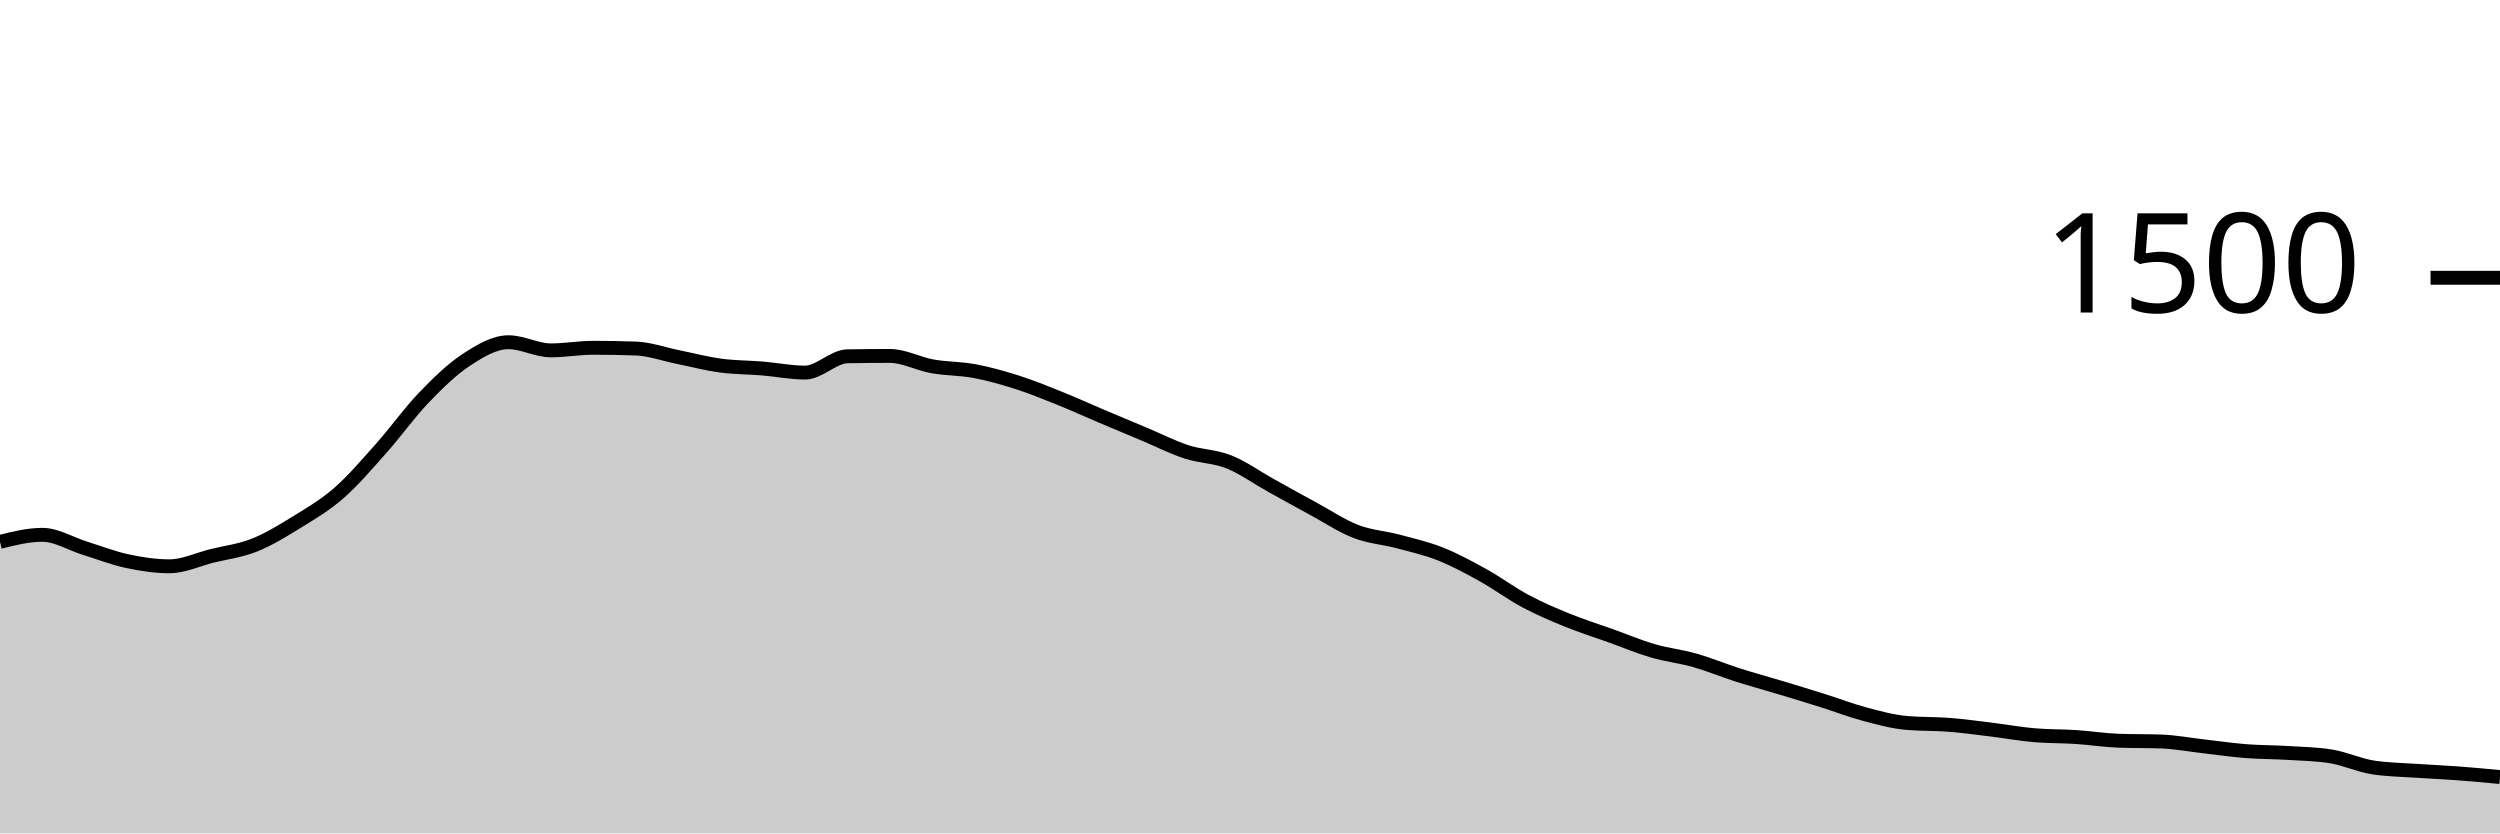
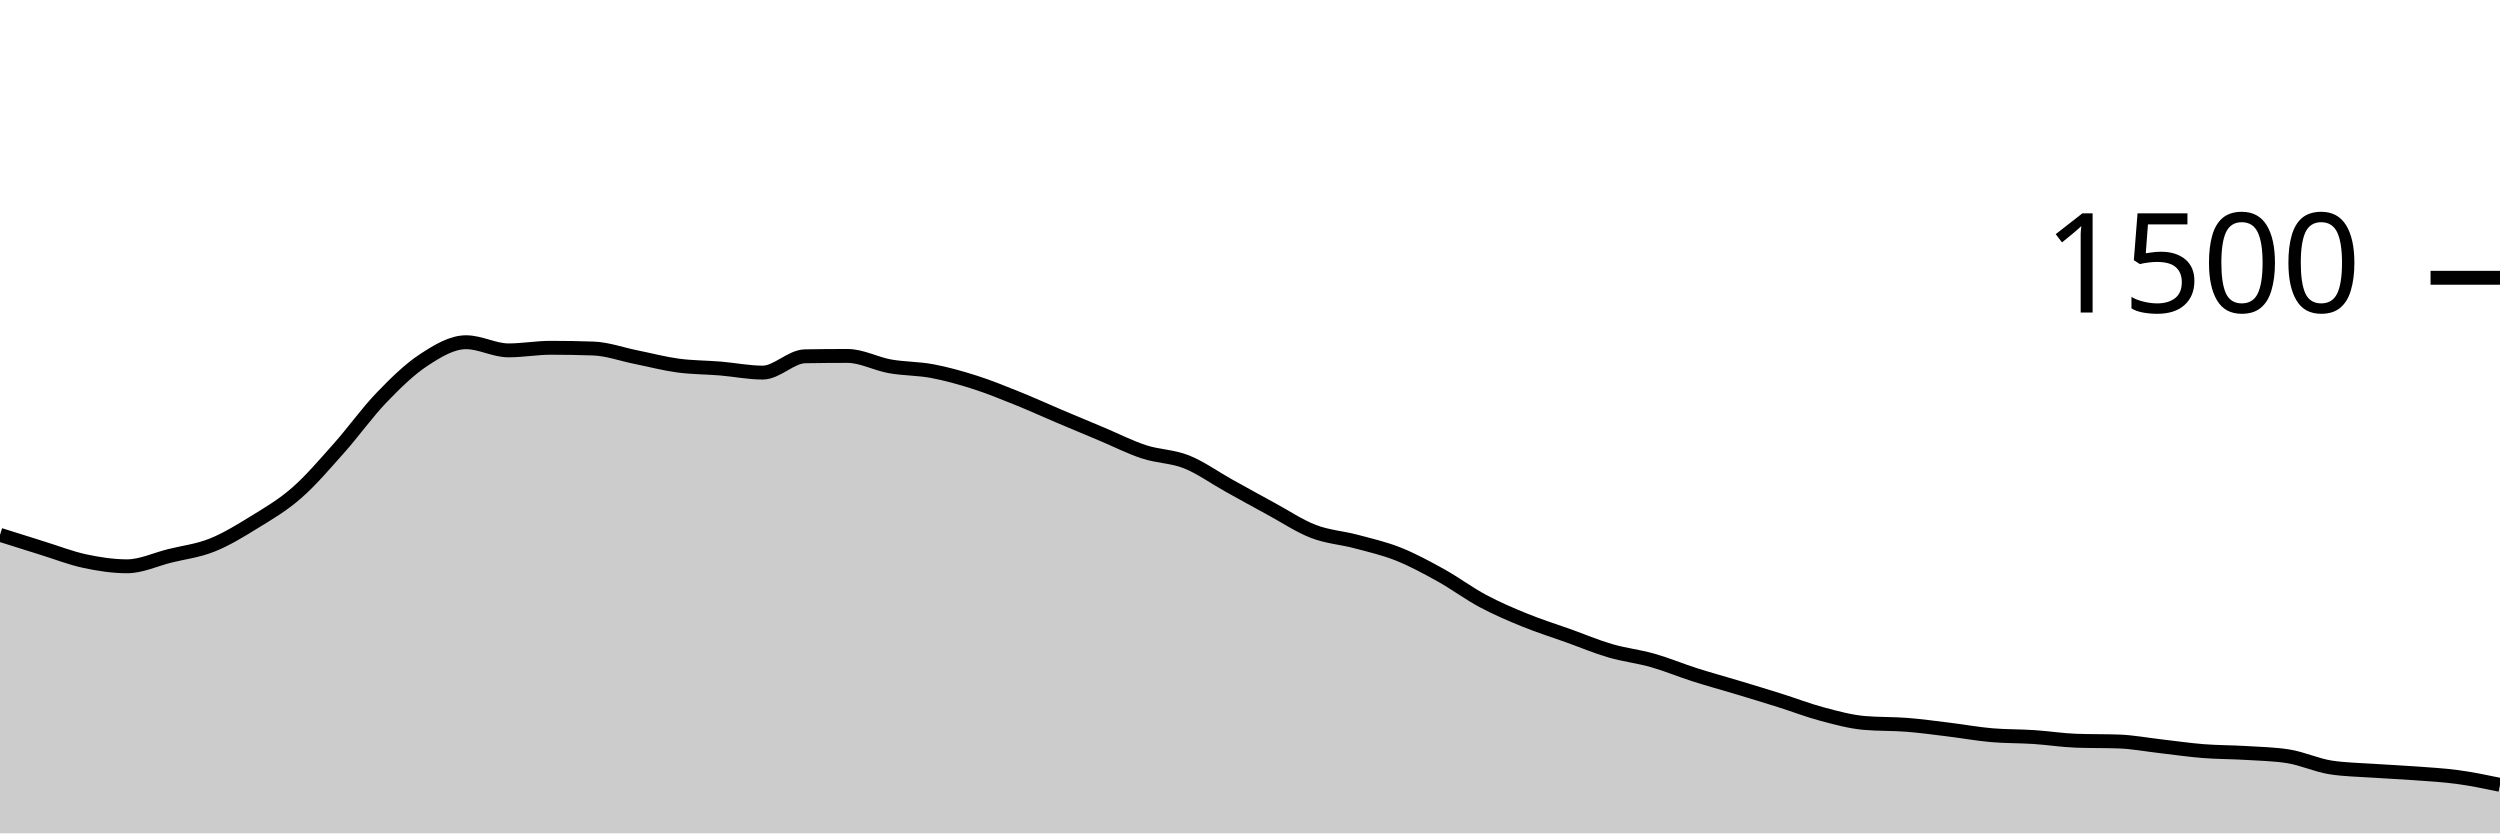
<svg xmlns="http://www.w3.org/2000/svg" viewBox="0 0 180 60">
  <g transform="translate(0,20)">
-     <path class="area" fill="rgba(0, 0, 0, 0.2)" d="M0,19.013C1.017,18.76,2.034,18.507,3.051,18.507C4.068,18.507,5.085,19.151,6.102,19.467C7.119,19.782,8.136,20.182,9.153,20.4C10.169,20.618,11.186,20.773,12.203,20.773C13.22,20.773,14.237,20.28,15.254,20.027C16.271,19.773,17.288,19.658,18.305,19.253C19.322,18.849,20.339,18.227,21.356,17.6C22.373,16.973,23.39,16.382,24.407,15.493C25.424,14.604,26.441,13.409,27.458,12.267C28.475,11.124,29.492,9.698,30.508,8.64C31.525,7.582,32.542,6.587,33.559,5.92C34.576,5.253,35.593,4.64,36.61,4.64C37.627,4.64,38.644,5.227,39.661,5.227C40.678,5.227,41.695,5.04,42.712,5.04C43.729,5.04,44.746,5.058,45.763,5.093C46.78,5.129,47.797,5.502,48.814,5.707C49.831,5.911,50.847,6.182,51.864,6.32C52.881,6.458,53.898,6.449,54.915,6.533C55.932,6.618,56.949,6.827,57.966,6.827C58.983,6.827,60,5.671,61.017,5.653C62.034,5.636,63.051,5.627,64.068,5.627C65.085,5.627,66.102,6.191,67.119,6.373C68.136,6.556,69.153,6.529,70.169,6.72C71.186,6.911,72.203,7.196,73.22,7.52C74.237,7.844,75.254,8.258,76.271,8.667C77.288,9.076,78.305,9.542,79.322,9.973C80.339,10.404,81.356,10.827,82.373,11.253C83.39,11.68,84.407,12.2,85.424,12.533C86.441,12.867,87.458,12.849,88.475,13.253C89.492,13.658,90.508,14.396,91.525,14.96C92.542,15.524,93.559,16.089,94.576,16.64C95.593,17.191,96.61,17.876,97.627,18.267C98.644,18.658,99.661,18.716,100.678,18.987C101.695,19.258,102.712,19.489,103.729,19.893C104.746,20.298,105.763,20.849,106.78,21.413C107.797,21.978,108.814,22.738,109.831,23.28C110.847,23.822,111.864,24.253,112.881,24.667C113.898,25.08,114.915,25.396,115.932,25.76C116.949,26.124,117.966,26.556,118.983,26.853C120,27.151,121.017,27.258,122.034,27.547C123.051,27.836,124.068,28.262,125.085,28.587C126.102,28.911,127.119,29.187,128.136,29.493C129.153,29.8,130.169,30.107,131.186,30.427C132.203,30.747,133.22,31.142,134.237,31.413C135.254,31.684,136.271,31.964,137.288,32.053C138.305,32.142,139.322,32.107,140.339,32.187C141.356,32.267,142.373,32.409,143.39,32.533C144.407,32.658,145.424,32.844,146.441,32.933C147.458,33.022,148.475,33,149.492,33.067C150.508,33.133,151.525,33.298,152.542,33.333C153.559,33.369,154.576,33.351,155.593,33.387C156.61,33.422,157.627,33.618,158.644,33.733C159.661,33.849,160.678,34,161.695,34.08C162.712,34.16,163.729,34.151,164.746,34.213C165.763,34.276,166.78,34.293,167.797,34.453C168.814,34.613,169.831,35.093,170.847,35.253C171.864,35.413,172.881,35.422,173.898,35.493C174.915,35.564,175.932,35.604,176.949,35.68C177.966,35.756,178.983,35.851,180,35.947L180,40C178.983,40,177.966,40,176.949,40C175.932,40,174.915,40,173.898,40C172.881,40,171.864,40,170.847,40C169.831,40,168.814,40,167.797,40C166.78,40,165.763,40,164.746,40C163.729,40,162.712,40,161.695,40C160.678,40,159.661,40,158.644,40C157.627,40,156.61,40,155.593,40C154.576,40,153.559,40,152.542,40C151.525,40,150.508,40,149.492,40C148.475,40,147.458,40,146.441,40C145.424,40,144.407,40,143.39,40C142.373,40,141.356,40,140.339,40C139.322,40,138.305,40,137.288,40C136.271,40,135.254,40,134.237,40C133.22,40,132.203,40,131.186,40C130.169,40,129.153,40,128.136,40C127.119,40,126.102,40,125.085,40C124.068,40,123.051,40,122.034,40C121.017,40,120,40,118.983,40C117.966,40,116.949,40,115.932,40C114.915,40,113.898,40,112.881,40C111.864,40,110.847,40,109.831,40C108.814,40,107.797,40,106.78,40C105.763,40,104.746,40,103.729,40C102.712,40,101.695,40,100.678,40C99.661,40,98.644,40,97.627,40C96.61,40,95.593,40,94.576,40C93.559,40,92.542,40,91.525,40C90.508,40,89.492,40,88.475,40C87.458,40,86.441,40,85.424,40C84.407,40,83.39,40,82.373,40C81.356,40,80.339,40,79.322,40C78.305,40,77.288,40,76.271,40C75.254,40,74.237,40,73.22,40C72.203,40,71.186,40,70.169,40C69.153,40,68.136,40,67.119,40C66.102,40,65.085,40,64.068,40C63.051,40,62.034,40,61.017,40C60,40,58.983,40,57.966,40C56.949,40,55.932,40,54.915,40C53.898,40,52.881,40,51.864,40C50.847,40,49.831,40,48.814,40C47.797,40,46.78,40,45.763,40C44.746,40,43.729,40,42.712,40C41.695,40,40.678,40,39.661,40C38.644,40,37.627,40,36.61,40C35.593,40,34.576,40,33.559,40C32.542,40,31.525,40,30.508,40C29.492,40,28.475,40,27.458,40C26.441,40,25.424,40,24.407,40C23.39,40,22.373,40,21.356,40C20.339,40,19.322,40,18.305,40C17.288,40,16.271,40,15.254,40C14.237,40,13.22,40,12.203,40C11.186,40,10.169,40,9.153,40C8.136,40,7.119,40,6.102,40C5.085,40,4.068,40,3.051,40C2.034,40,1.017,40,0,40Z" />
-     <path class="line" stroke="black" fill="none" d="M0,19.013C1.017,18.76,2.034,18.507,3.051,18.507C4.068,18.507,5.085,19.151,6.102,19.467C7.119,19.782,8.136,20.182,9.153,20.4C10.169,20.618,11.186,20.773,12.203,20.773C13.22,20.773,14.237,20.28,15.254,20.027C16.271,19.773,17.288,19.658,18.305,19.253C19.322,18.849,20.339,18.227,21.356,17.6C22.373,16.973,23.39,16.382,24.407,15.493C25.424,14.604,26.441,13.409,27.458,12.267C28.475,11.124,29.492,9.698,30.508,8.64C31.525,7.582,32.542,6.587,33.559,5.92C34.576,5.253,35.593,4.64,36.61,4.64C37.627,4.64,38.644,5.227,39.661,5.227C40.678,5.227,41.695,5.04,42.712,5.04C43.729,5.04,44.746,5.058,45.763,5.093C46.78,5.129,47.797,5.502,48.814,5.707C49.831,5.911,50.847,6.182,51.864,6.32C52.881,6.458,53.898,6.449,54.915,6.533C55.932,6.618,56.949,6.827,57.966,6.827C58.983,6.827,60,5.671,61.017,5.653C62.034,5.636,63.051,5.627,64.068,5.627C65.085,5.627,66.102,6.191,67.119,6.373C68.136,6.556,69.153,6.529,70.169,6.72C71.186,6.911,72.203,7.196,73.22,7.52C74.237,7.844,75.254,8.258,76.271,8.667C77.288,9.076,78.305,9.542,79.322,9.973C80.339,10.404,81.356,10.827,82.373,11.253C83.39,11.68,84.407,12.2,85.424,12.533C86.441,12.867,87.458,12.849,88.475,13.253C89.492,13.658,90.508,14.396,91.525,14.96C92.542,15.524,93.559,16.089,94.576,16.64C95.593,17.191,96.61,17.876,97.627,18.267C98.644,18.658,99.661,18.716,100.678,18.987C101.695,19.258,102.712,19.489,103.729,19.893C104.746,20.298,105.763,20.849,106.78,21.413C107.797,21.978,108.814,22.738,109.831,23.28C110.847,23.822,111.864,24.253,112.881,24.667C113.898,25.08,114.915,25.396,115.932,25.76C116.949,26.124,117.966,26.556,118.983,26.853C120,27.151,121.017,27.258,122.034,27.547C123.051,27.836,124.068,28.262,125.085,28.587C126.102,28.911,127.119,29.187,128.136,29.493C129.153,29.8,130.169,30.107,131.186,30.427C132.203,30.747,133.22,31.142,134.237,31.413C135.254,31.684,136.271,31.964,137.288,32.053C138.305,32.142,139.322,32.107,140.339,32.187C141.356,32.267,142.373,32.409,143.39,32.533C144.407,32.658,145.424,32.844,146.441,32.933C147.458,33.022,148.475,33,149.492,33.067C150.508,33.133,151.525,33.298,152.542,33.333C153.559,33.369,154.576,33.351,155.593,33.387C156.61,33.422,157.627,33.618,158.644,33.733C159.661,33.849,160.678,34,161.695,34.08C162.712,34.16,163.729,34.151,164.746,34.213C165.763,34.276,166.78,34.293,167.797,34.453C168.814,34.613,169.831,35.093,170.847,35.253C171.864,35.413,172.881,35.422,173.898,35.493C174.915,35.564,175.932,35.604,176.949,35.68C177.966,35.756,178.983,35.851,180,35.947" />
+     <path class="area" fill="rgba(0, 0, 0, 0.2)" d="M0,18.507C1.017,18.829,2.034,19.151,3.051,19.467C4.068,19.782,5.085,20.182,6.102,20.4C7.119,20.618,8.136,20.773,9.153,20.773C10.169,20.773,11.186,20.28,12.203,20.027C13.22,19.773,14.237,19.658,15.254,19.253C16.271,18.849,17.288,18.227,18.305,17.6C19.322,16.973,20.339,16.382,21.356,15.493C22.373,14.604,23.39,13.409,24.407,12.267C25.424,11.124,26.441,9.698,27.458,8.64C28.475,7.582,29.492,6.587,30.508,5.92C31.525,5.253,32.542,4.64,33.559,4.64C34.576,4.64,35.593,5.227,36.61,5.227C37.627,5.227,38.644,5.04,39.661,5.04C40.678,5.04,41.695,5.058,42.712,5.093C43.729,5.129,44.746,5.502,45.763,5.707C46.78,5.911,47.797,6.182,48.814,6.32C49.831,6.458,50.847,6.449,51.864,6.533C52.881,6.618,53.898,6.827,54.915,6.827C55.932,6.827,56.949,5.671,57.966,5.653C58.983,5.636,60,5.627,61.017,5.627C62.034,5.627,63.051,6.191,64.068,6.373C65.085,6.556,66.102,6.529,67.119,6.72C68.136,6.911,69.153,7.196,70.169,7.52C71.186,7.844,72.203,8.258,73.22,8.667C74.237,9.076,75.254,9.542,76.271,9.973C77.288,10.404,78.305,10.827,79.322,11.253C80.339,11.68,81.356,12.2,82.373,12.533C83.39,12.867,84.407,12.849,85.424,13.253C86.441,13.658,87.458,14.396,88.475,14.96C89.492,15.524,90.508,16.089,91.525,16.64C92.542,17.191,93.559,17.876,94.576,18.267C95.593,18.658,96.61,18.716,97.627,18.987C98.644,19.258,99.661,19.489,100.678,19.893C101.695,20.298,102.712,20.849,103.729,21.413C104.746,21.978,105.763,22.738,106.78,23.28C107.797,23.822,108.814,24.253,109.831,24.667C110.847,25.08,111.864,25.396,112.881,25.76C113.898,26.124,114.915,26.556,115.932,26.853C116.949,27.151,117.966,27.258,118.983,27.547C120,27.836,121.017,28.262,122.034,28.587C123.051,28.911,124.068,29.187,125.085,29.493C126.102,29.8,127.119,30.107,128.136,30.427C129.153,30.747,130.169,31.142,131.186,31.413C132.203,31.684,133.22,31.964,134.237,32.053C135.254,32.142,136.271,32.107,137.288,32.187C138.305,32.267,139.322,32.409,140.339,32.533C141.356,32.658,142.373,32.844,143.39,32.933C144.407,33.022,145.424,33,146.441,33.067C147.458,33.133,148.475,33.298,149.492,33.333C150.508,33.369,151.525,33.351,152.542,33.387C153.559,33.422,154.576,33.618,155.593,33.733C156.61,33.849,157.627,34,158.644,34.08C159.661,34.16,160.678,34.151,161.695,34.213C162.712,34.276,163.729,34.293,164.746,34.453C165.763,34.613,166.78,35.093,167.797,35.253C168.814,35.413,169.831,35.422,170.847,35.493C171.864,35.564,172.881,35.604,173.898,35.68C174.915,35.756,175.932,35.809,176.949,35.947C177.966,36.084,178.983,36.296,180,36.507L180,40C178.983,40,177.966,40,176.949,40C175.932,40,174.915,40,173.898,40C172.881,40,171.864,40,170.847,40C169.831,40,168.814,40,167.797,40C166.78,40,165.763,40,164.746,40C163.729,40,162.712,40,161.695,40C160.678,40,159.661,40,158.644,40C157.627,40,156.61,40,155.593,40C154.576,40,153.559,40,152.542,40C151.525,40,150.508,40,149.492,40C148.475,40,147.458,40,146.441,40C145.424,40,144.407,40,143.39,40C142.373,40,141.356,40,140.339,40C139.322,40,138.305,40,137.288,40C136.271,40,135.254,40,134.237,40C133.22,40,132.203,40,131.186,40C130.169,40,129.153,40,128.136,40C127.119,40,126.102,40,125.085,40C124.068,40,123.051,40,122.034,40C121.017,40,120,40,118.983,40C117.966,40,116.949,40,115.932,40C114.915,40,113.898,40,112.881,40C111.864,40,110.847,40,109.831,40C108.814,40,107.797,40,106.78,40C105.763,40,104.746,40,103.729,40C102.712,40,101.695,40,100.678,40C99.661,40,98.644,40,97.627,40C96.61,40,95.593,40,94.576,40C93.559,40,92.542,40,91.525,40C90.508,40,89.492,40,88.475,40C87.458,40,86.441,40,85.424,40C84.407,40,83.39,40,82.373,40C81.356,40,80.339,40,79.322,40C78.305,40,77.288,40,76.271,40C75.254,40,74.237,40,73.22,40C72.203,40,71.186,40,70.169,40C69.153,40,68.136,40,67.119,40C66.102,40,65.085,40,64.068,40C63.051,40,62.034,40,61.017,40C60,40,58.983,40,57.966,40C56.949,40,55.932,40,54.915,40C53.898,40,52.881,40,51.864,40C50.847,40,49.831,40,48.814,40C47.797,40,46.78,40,45.763,40C44.746,40,43.729,40,42.712,40C41.695,40,40.678,40,39.661,40C38.644,40,37.627,40,36.61,40C35.593,40,34.576,40,33.559,40C32.542,40,31.525,40,30.508,40C29.492,40,28.475,40,27.458,40C26.441,40,25.424,40,24.407,40C23.39,40,22.373,40,21.356,40C20.339,40,19.322,40,18.305,40C17.288,40,16.271,40,15.254,40C14.237,40,13.22,40,12.203,40C11.186,40,10.169,40,9.153,40C8.136,40,7.119,40,6.102,40C5.085,40,4.068,40,3.051,40C2.034,40,1.017,40,0,40Z" />
+     <path class="line" stroke="black" fill="none" d="M0,18.507C1.017,18.829,2.034,19.151,3.051,19.467C4.068,19.782,5.085,20.182,6.102,20.4C7.119,20.618,8.136,20.773,9.153,20.773C10.169,20.773,11.186,20.28,12.203,20.027C13.22,19.773,14.237,19.658,15.254,19.253C16.271,18.849,17.288,18.227,18.305,17.6C19.322,16.973,20.339,16.382,21.356,15.493C22.373,14.604,23.39,13.409,24.407,12.267C25.424,11.124,26.441,9.698,27.458,8.64C28.475,7.582,29.492,6.587,30.508,5.92C31.525,5.253,32.542,4.64,33.559,4.64C34.576,4.64,35.593,5.227,36.61,5.227C37.627,5.227,38.644,5.04,39.661,5.04C40.678,5.04,41.695,5.058,42.712,5.093C43.729,5.129,44.746,5.502,45.763,5.707C46.78,5.911,47.797,6.182,48.814,6.32C49.831,6.458,50.847,6.449,51.864,6.533C52.881,6.618,53.898,6.827,54.915,6.827C55.932,6.827,56.949,5.671,57.966,5.653C58.983,5.636,60,5.627,61.017,5.627C62.034,5.627,63.051,6.191,64.068,6.373C65.085,6.556,66.102,6.529,67.119,6.72C68.136,6.911,69.153,7.196,70.169,7.52C71.186,7.844,72.203,8.258,73.22,8.667C74.237,9.076,75.254,9.542,76.271,9.973C77.288,10.404,78.305,10.827,79.322,11.253C80.339,11.68,81.356,12.2,82.373,12.533C83.39,12.867,84.407,12.849,85.424,13.253C86.441,13.658,87.458,14.396,88.475,14.96C89.492,15.524,90.508,16.089,91.525,16.64C92.542,17.191,93.559,17.876,94.576,18.267C95.593,18.658,96.61,18.716,97.627,18.987C98.644,19.258,99.661,19.489,100.678,19.893C101.695,20.298,102.712,20.849,103.729,21.413C104.746,21.978,105.763,22.738,106.78,23.28C107.797,23.822,108.814,24.253,109.831,24.667C110.847,25.08,111.864,25.396,112.881,25.76C113.898,26.124,114.915,26.556,115.932,26.853C116.949,27.151,117.966,27.258,118.983,27.547C120,27.836,121.017,28.262,122.034,28.587C123.051,28.911,124.068,29.187,125.085,29.493C126.102,29.8,127.119,30.107,128.136,30.427C129.153,30.747,130.169,31.142,131.186,31.413C132.203,31.684,133.22,31.964,134.237,32.053C135.254,32.142,136.271,32.107,137.288,32.187C138.305,32.267,139.322,32.409,140.339,32.533C141.356,32.658,142.373,32.844,143.39,32.933C144.407,33.022,145.424,33,146.441,33.067C147.458,33.133,148.475,33.298,149.492,33.333C150.508,33.369,151.525,33.351,152.542,33.387C153.559,33.422,154.576,33.618,155.593,33.733C156.61,33.849,157.627,34,158.644,34.08C159.661,34.16,160.678,34.151,161.695,34.213C162.712,34.276,163.729,34.293,164.746,34.453C165.763,34.613,166.78,35.093,167.797,35.253C168.814,35.413,169.831,35.422,170.847,35.493C171.864,35.564,172.881,35.604,173.898,35.68C174.915,35.756,175.932,35.809,176.949,35.947C177.966,36.084,178.983,36.296,180,36.507" />
    <path class="axis-ceiling" stroke-width="1" stroke="black" fill="none" d="M175,0L180,0" />
    <text class="axis-ceiling-label" font-family="sans-serif" text-anchor="end" font-size="10px" x="170" y="2.5">1500</text>
  </g>
</svg>
